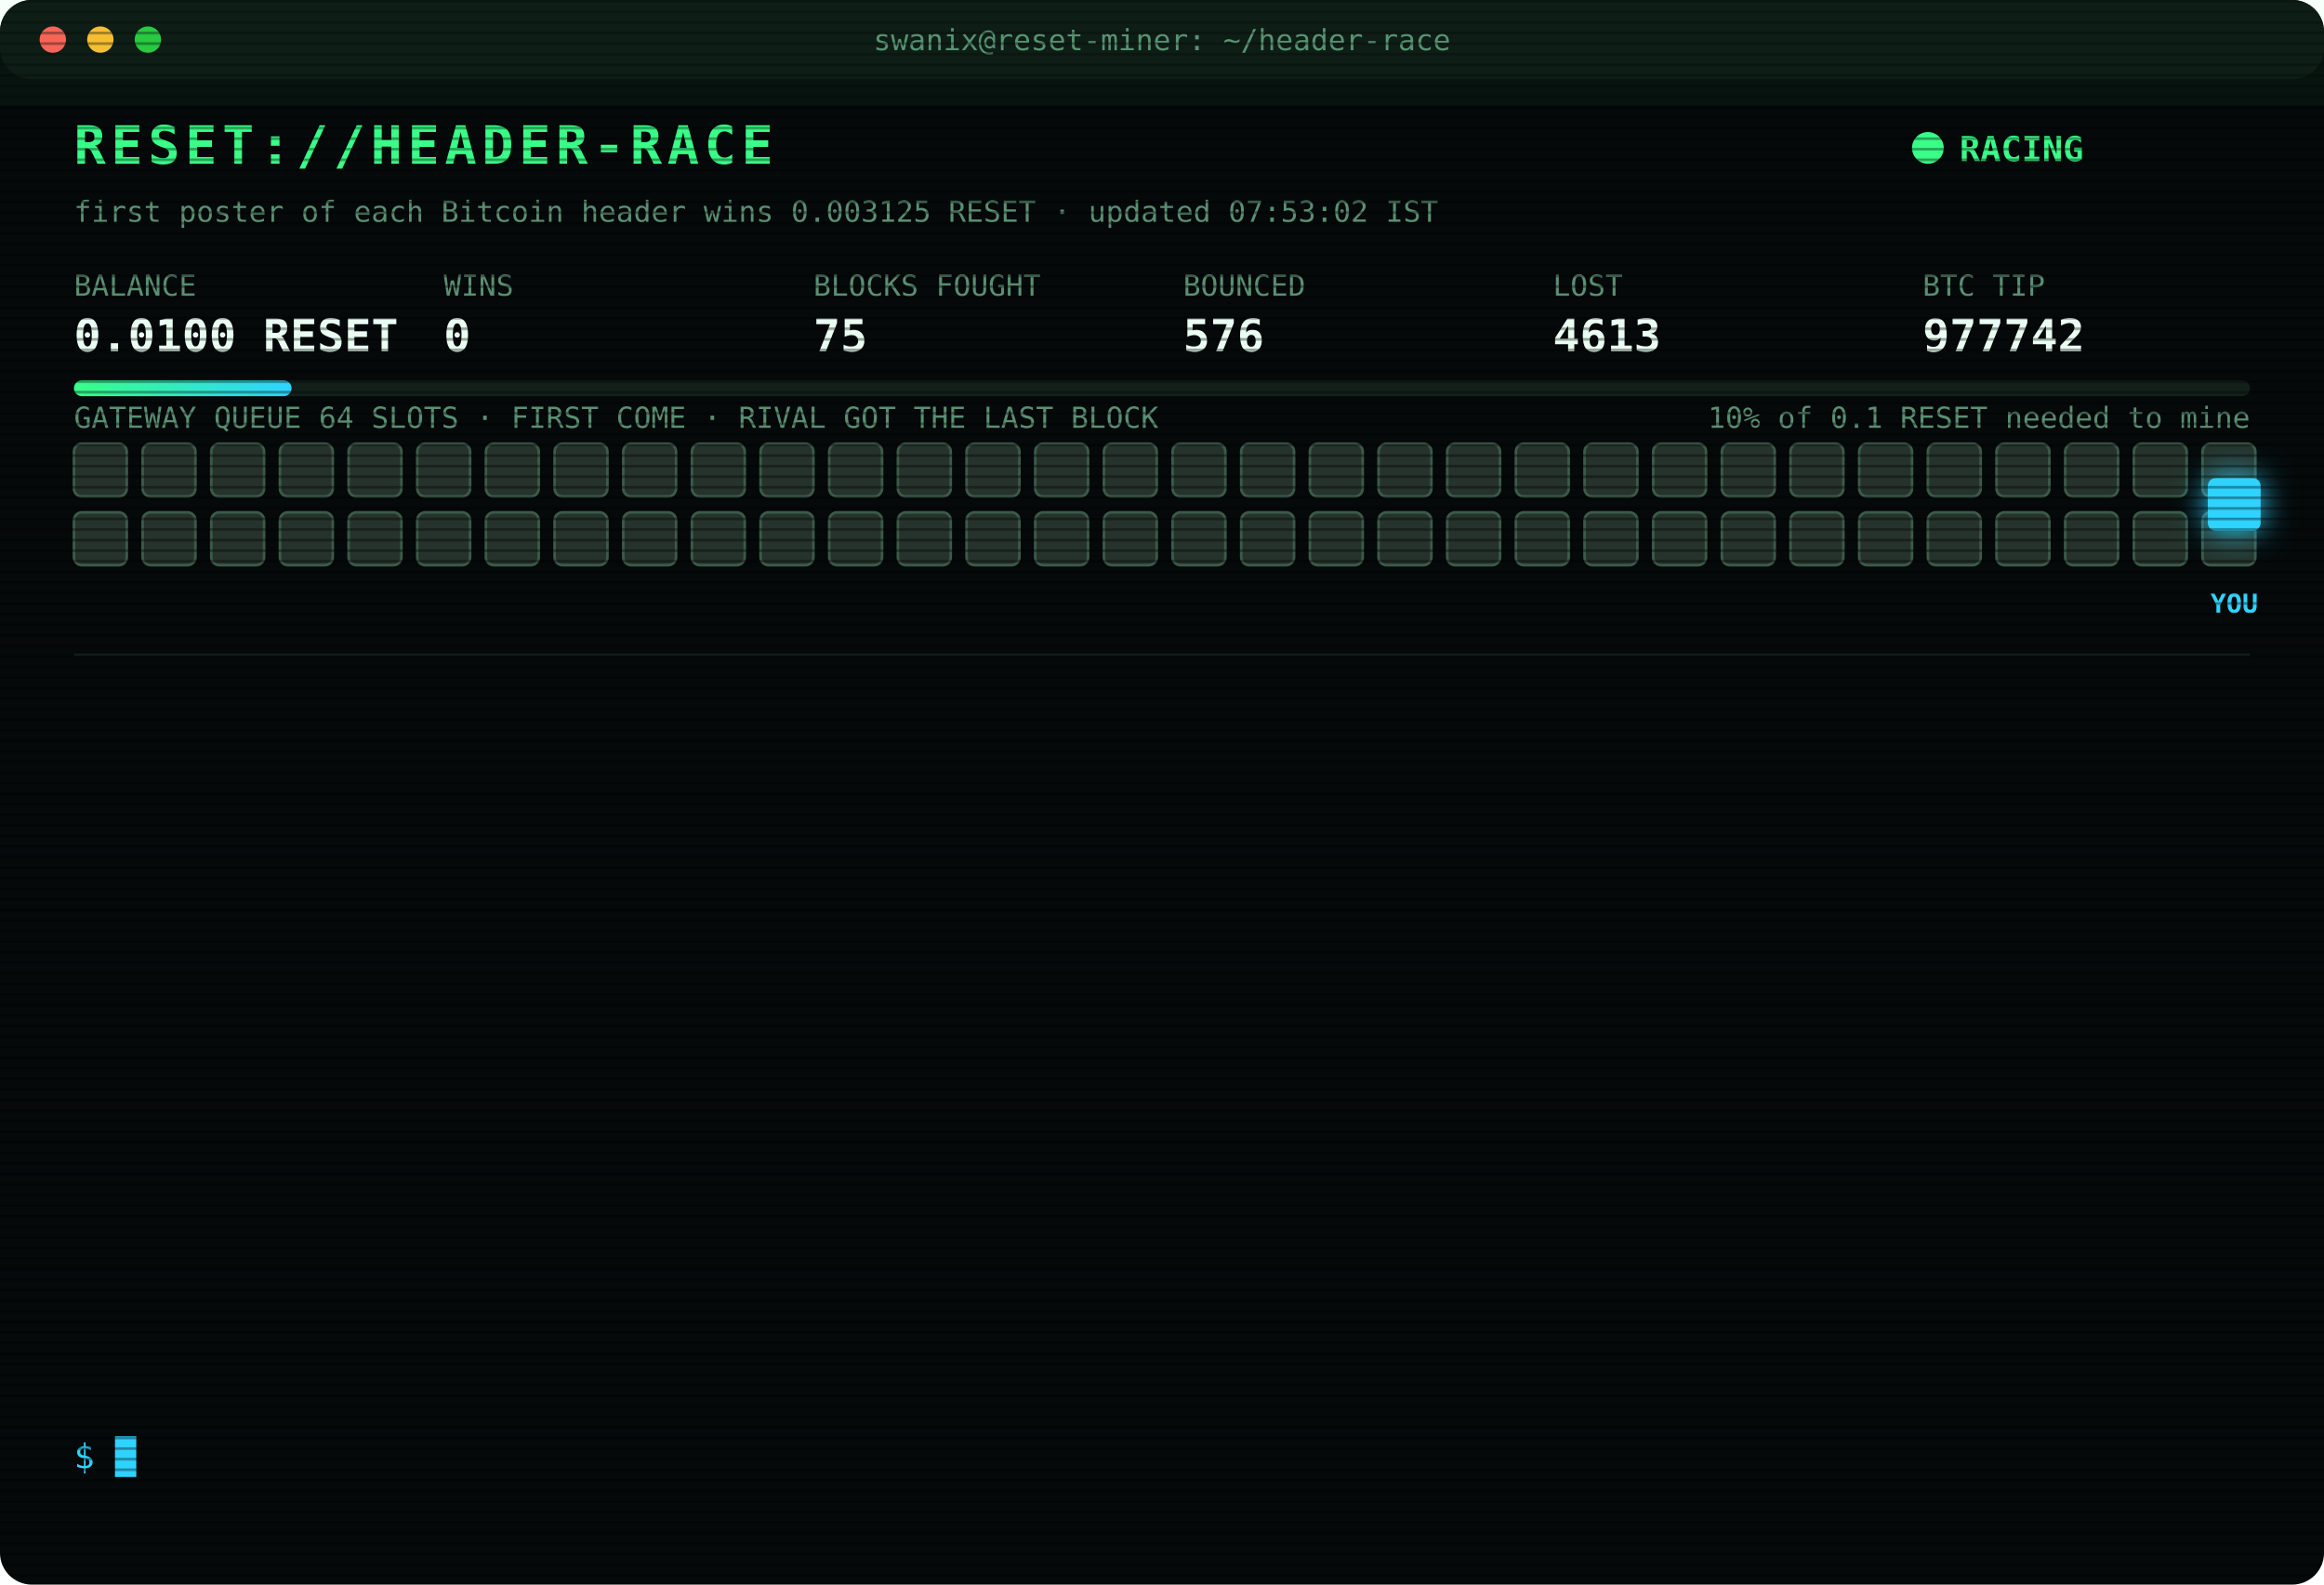
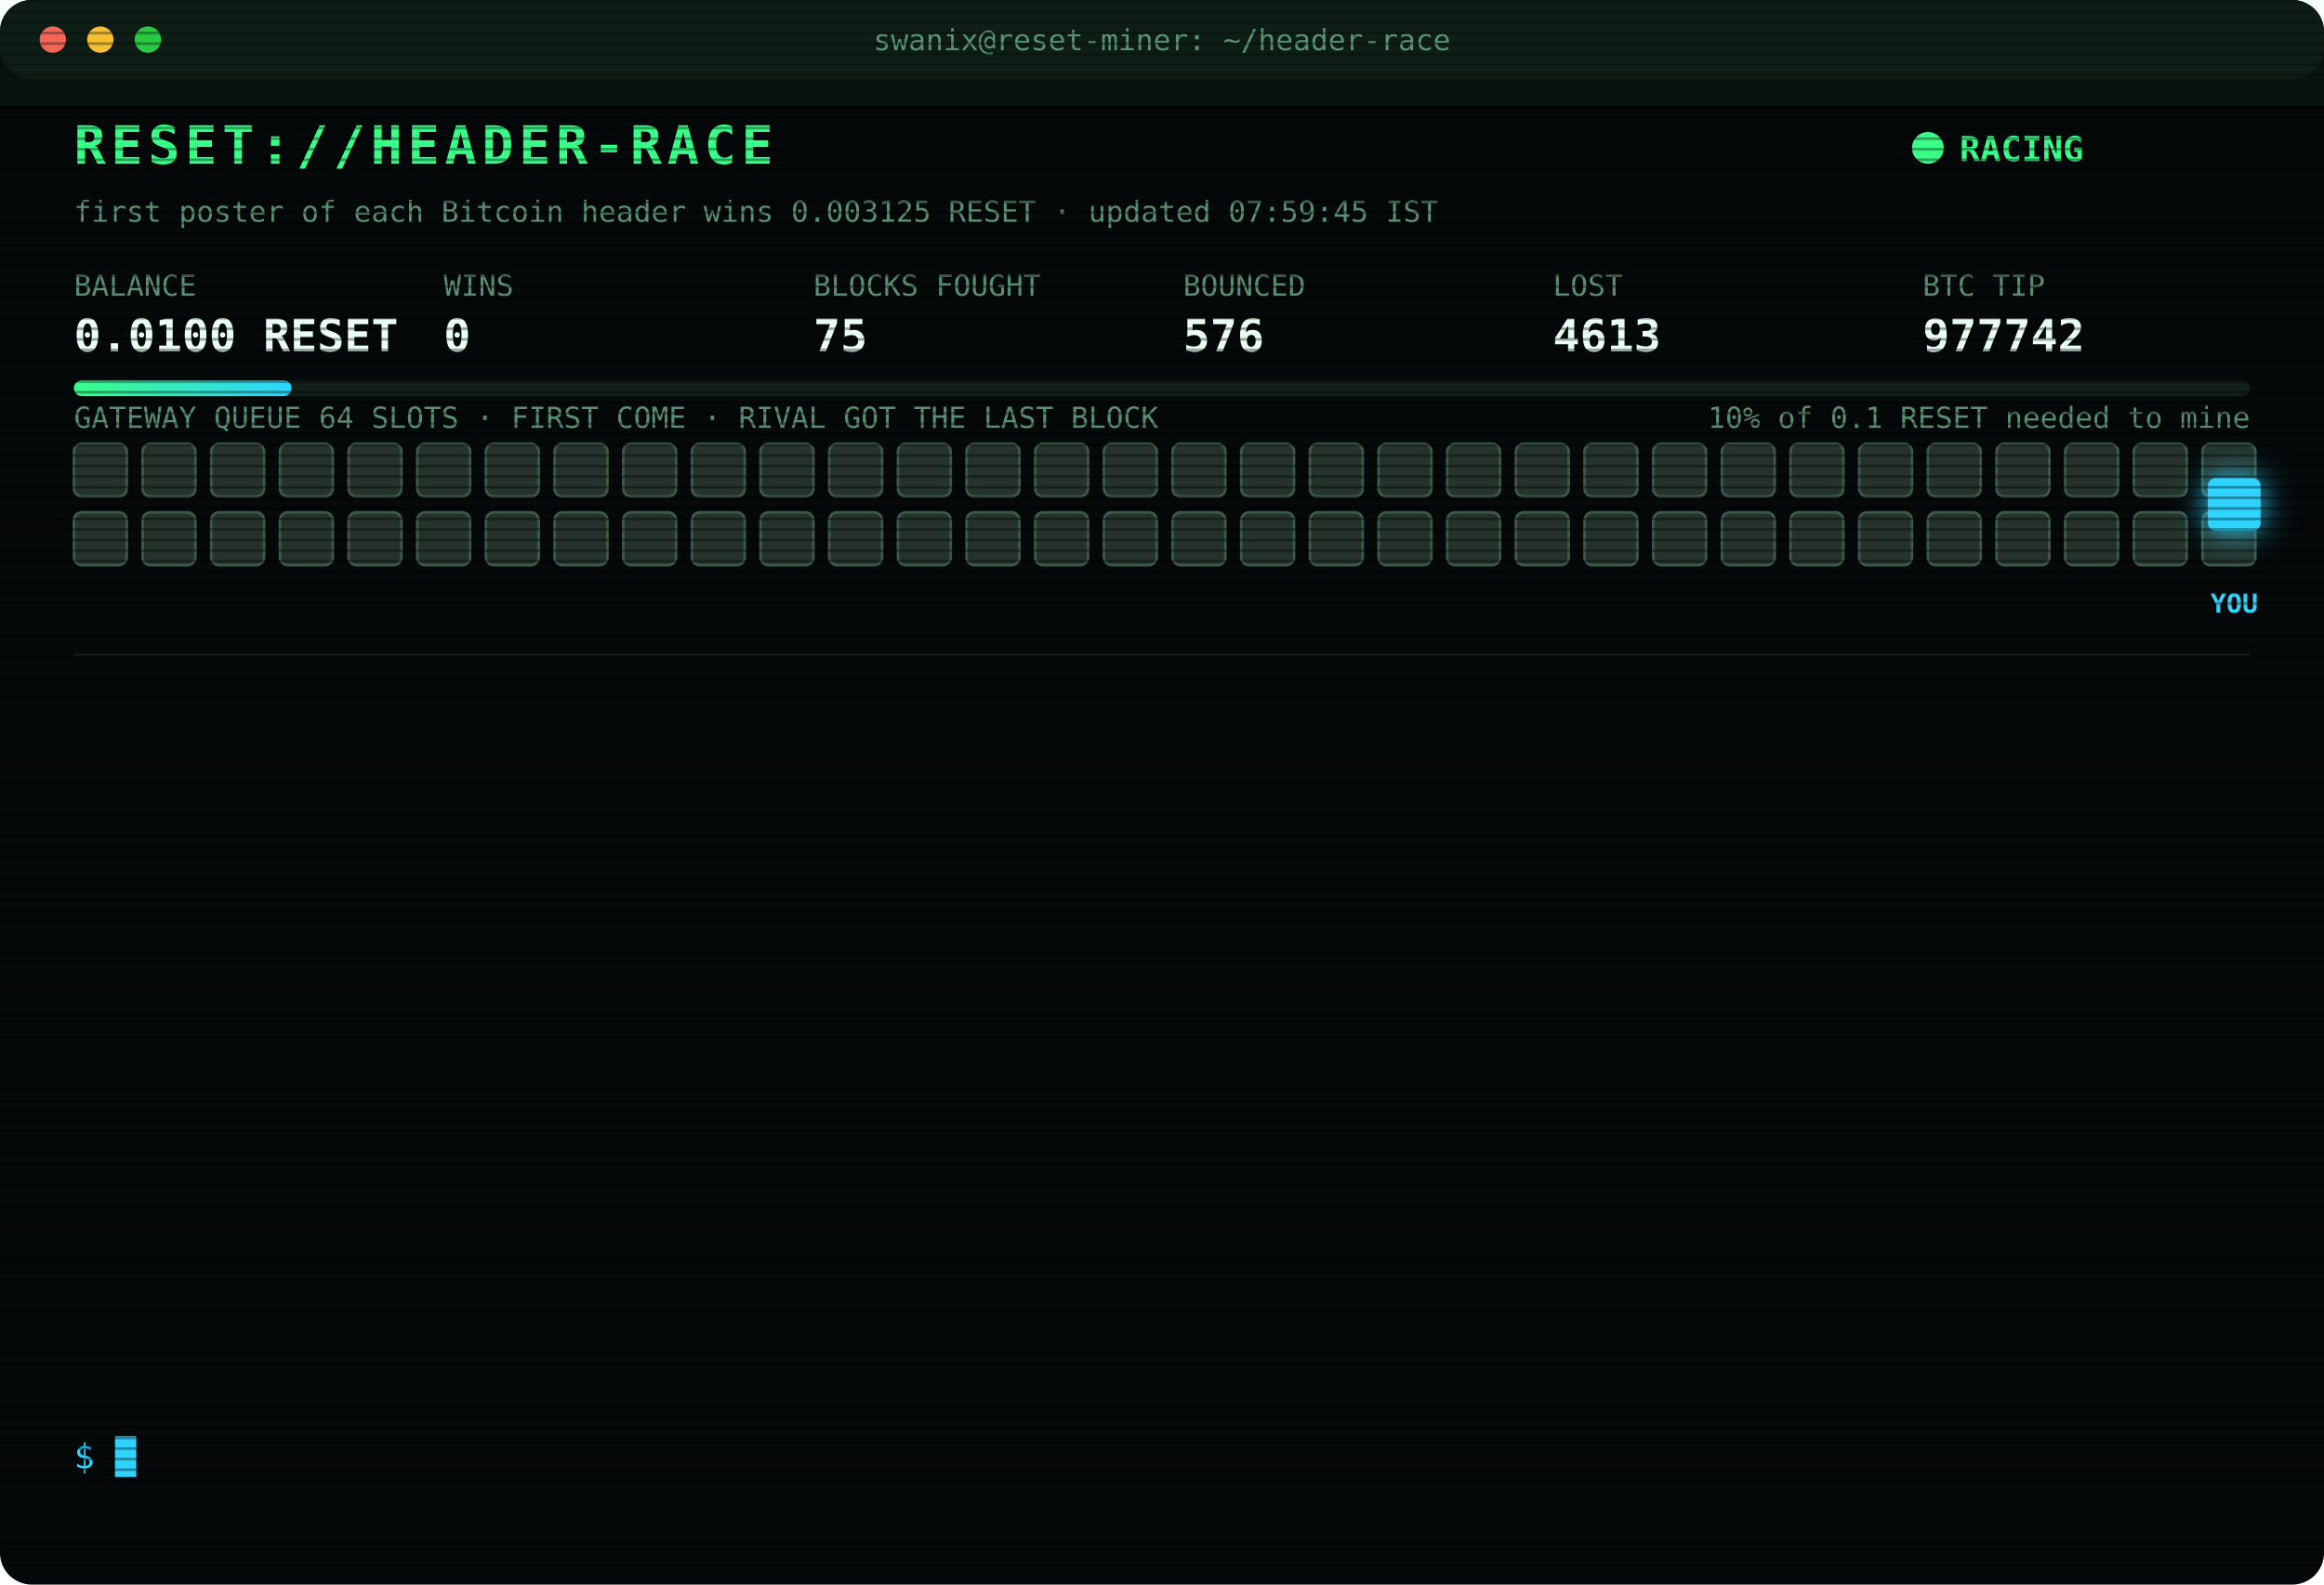
<svg xmlns="http://www.w3.org/2000/svg" width="880" height="600" viewBox="0 0 880 600" font-family="ui-monospace,SFMono-Regular,Menlo,Consolas,monospace">
  <style>
text{font-size:13px;fill:#7CFFB2}
.title{font-size:20px;font-weight:700;fill:#39FF88;letter-spacing:2px;animation:glitch 3s infinite steps(1)}
.sub{fill:#2fd3ff}.k{fill:#5a8f73;font-size:11px}.v{font-size:17px;font-weight:700;fill:#eafff3}
.ts{fill:#3f6b56}.boot{fill:#2fd3ff}.dim{fill:#5a8f73}.bad{fill:#ff4d6d}.warn{fill:#ffd23f}.mag{fill:#ff5cf0}.win{fill:#39FF88;font-weight:700}
.tag{font-size:10px;fill:#2fd3ff;font-weight:700}
.rival{fill:#26332c;stroke:#3c5a49;animation:jam 1.2s infinite alternate}
.idle{fill:#141c18;stroke:#22302a;animation:breathe 4s infinite}
.me{fill:#2fd3ff;filter:drop-shadow(0 0 6px #2fd3ff)}
.hover{animation:nudge 1.1s infinite ease-in-out}.bounce{animation:kick 1.4s infinite}
.ln{opacity:0;animation:in .4s forwards}
.cur{animation:blink 1s infinite steps(1)}
.scan{animation:scan 6s infinite linear}
.led{animation:blink 1.4s infinite}
@keyframes in{from{opacity:0;transform:translateX(-6px)}to{opacity:1;transform:none}}
@keyframes blink{50%{opacity:0}}
@keyframes jam{to{fill:#33463b}}
@keyframes breathe{50%{opacity:.4}}
@keyframes nudge{50%{transform:translateX(-10px)}}
@keyframes kick{0%,100%{transform:none}30%{transform:translateX(-14px)}55%{transform:translateX(10px) translateY(-6px)}}
@keyframes glitch{0%,92%{transform:none}93%{transform:translateX(2px);fill:#ff4d6d}95%{transform:translateX(-2px);fill:#2fd3ff}97%{transform:none}}
@keyframes scan{from{transform:translateY(-40px)}to{transform:translateY(600px)}}
</style>
  <defs>
    <pattern id="sl" width="4" height="4" patternUnits="userSpaceOnUse">
      <rect width="4" height="1" fill="#000" opacity=".35" />
    </pattern>
    <linearGradient id="bar">
      <stop offset="0" stop-color="#39FF88" />
      <stop offset="1" stop-color="#2fd3ff" />
    </linearGradient>
  </defs>
  <rect width="880" height="600" rx="12" fill="#05090a" />
  <rect width="880" height="30" rx="12" fill="#0d1512" />
  <circle cx="20" cy="15" r="5" fill="#ff5f57" />
  <circle cx="38" cy="15" r="5" fill="#febc2e" />
  <circle cx="56" cy="15" r="5" fill="#28c840" />
  <text x="440" y="19" text-anchor="middle" class="k">swanix@reset-miner: ~/header-race</text>
  <text x="28" y="62" class="title">RESET://HEADER-RACE</text>
  <circle class="led" cx="730" cy="56" r="6" fill="#39FF88" />
  <text x="742" y="61" class="win">RACING</text>
-   <text x="28" y="84" class="k">first poster of each Bitcoin header wins 0.003125 RESET · updated 07:53:02 IST</text>
+   <text x="28" y="84" class="k">first poster of each Bitcoin header wins 0.003125 RESET · updated 07:59:45 IST</text>
  <text x="28" y="112" class="k">BALANCE</text>
  <text x="28" y="133" class="v">0.0100 RESET</text>
  <text x="168" y="112" class="k">WINS</text>
  <text x="168" y="133" class="v">0</text>
  <text x="308" y="112" class="k">BLOCKS FOUGHT</text>
  <text x="308" y="133" class="v">75</text>
  <text x="448" y="112" class="k">BOUNCED</text>
  <text x="448" y="133" class="v">576</text>
  <text x="588" y="112" class="k">LOST</text>
  <text x="588" y="133" class="v">4613</text>
  <text x="728" y="112" class="k">BTC TIP</text>
  <text x="728" y="133" class="v">977742</text>
  <rect x="28" y="144" width="824" height="6" rx="3" fill="#13201a" />
  <rect x="28" y="144" width="82.4" height="6" rx="3" fill="url(#bar)" />
  <text x="852" y="162" text-anchor="end" class="k">10% of 0.1 RESET needed to mine</text>
  <text x="28" y="162" class="k">GATEWAY QUEUE 64 SLOTS · FIRST COME · RIVAL GOT THE LAST BLOCK</text>
  <rect class="rival" x="28" y="168" width="20" height="20" rx="3" style="animation-delay:0.00s" />
  <rect class="rival" x="54" y="168" width="20" height="20" rx="3" style="animation-delay:0.05s" />
  <rect class="rival" x="80" y="168" width="20" height="20" rx="3" style="animation-delay:0.10s" />
  <rect class="rival" x="106" y="168" width="20" height="20" rx="3" style="animation-delay:0.15s" />
  <rect class="rival" x="132" y="168" width="20" height="20" rx="3" style="animation-delay:0.20s" />
  <rect class="rival" x="158" y="168" width="20" height="20" rx="3" style="animation-delay:0.25s" />
  <rect class="rival" x="184" y="168" width="20" height="20" rx="3" style="animation-delay:0.30s" />
  <rect class="rival" x="210" y="168" width="20" height="20" rx="3" style="animation-delay:0.35s" />
  <rect class="rival" x="236" y="168" width="20" height="20" rx="3" style="animation-delay:0.40s" />
  <rect class="rival" x="262" y="168" width="20" height="20" rx="3" style="animation-delay:0.45s" />
  <rect class="rival" x="288" y="168" width="20" height="20" rx="3" style="animation-delay:0.50s" />
  <rect class="rival" x="314" y="168" width="20" height="20" rx="3" style="animation-delay:0.55s" />
  <rect class="rival" x="340" y="168" width="20" height="20" rx="3" style="animation-delay:0.60s" />
  <rect class="rival" x="366" y="168" width="20" height="20" rx="3" style="animation-delay:0.65s" />
  <rect class="rival" x="392" y="168" width="20" height="20" rx="3" style="animation-delay:0.70s" />
  <rect class="rival" x="418" y="168" width="20" height="20" rx="3" style="animation-delay:0.75s" />
  <rect class="rival" x="444" y="168" width="20" height="20" rx="3" style="animation-delay:0.80s" />
  <rect class="rival" x="470" y="168" width="20" height="20" rx="3" style="animation-delay:0.85s" />
  <rect class="rival" x="496" y="168" width="20" height="20" rx="3" style="animation-delay:0.90s" />
  <rect class="rival" x="522" y="168" width="20" height="20" rx="3" style="animation-delay:0.95s" />
  <rect class="rival" x="548" y="168" width="20" height="20" rx="3" style="animation-delay:1.00s" />
  <rect class="rival" x="574" y="168" width="20" height="20" rx="3" style="animation-delay:1.05s" />
  <rect class="rival" x="600" y="168" width="20" height="20" rx="3" style="animation-delay:1.10s" />
  <rect class="rival" x="626" y="168" width="20" height="20" rx="3" style="animation-delay:1.15s" />
  <rect class="rival" x="652" y="168" width="20" height="20" rx="3" style="animation-delay:1.20s" />
  <rect class="rival" x="678" y="168" width="20" height="20" rx="3" style="animation-delay:1.25s" />
  <rect class="rival" x="704" y="168" width="20" height="20" rx="3" style="animation-delay:1.30s" />
  <rect class="rival" x="730" y="168" width="20" height="20" rx="3" style="animation-delay:1.35s" />
  <rect class="rival" x="756" y="168" width="20" height="20" rx="3" style="animation-delay:1.40s" />
  <rect class="rival" x="782" y="168" width="20" height="20" rx="3" style="animation-delay:1.45s" />
  <rect class="rival" x="808" y="168" width="20" height="20" rx="3" style="animation-delay:1.50s" />
  <rect class="rival" x="834" y="168" width="20" height="20" rx="3" style="animation-delay:1.55s" />
  <rect class="rival" x="28" y="194" width="20" height="20" rx="3" style="animation-delay:1.60s" />
  <rect class="rival" x="54" y="194" width="20" height="20" rx="3" style="animation-delay:1.65s" />
  <rect class="rival" x="80" y="194" width="20" height="20" rx="3" style="animation-delay:1.70s" />
  <rect class="rival" x="106" y="194" width="20" height="20" rx="3" style="animation-delay:1.75s" />
  <rect class="rival" x="132" y="194" width="20" height="20" rx="3" style="animation-delay:1.80s" />
  <rect class="rival" x="158" y="194" width="20" height="20" rx="3" style="animation-delay:1.85s" />
  <rect class="rival" x="184" y="194" width="20" height="20" rx="3" style="animation-delay:1.90s" />
  <rect class="rival" x="210" y="194" width="20" height="20" rx="3" style="animation-delay:1.95s" />
  <rect class="rival" x="236" y="194" width="20" height="20" rx="3" style="animation-delay:2.00s" />
  <rect class="rival" x="262" y="194" width="20" height="20" rx="3" style="animation-delay:2.05s" />
  <rect class="rival" x="288" y="194" width="20" height="20" rx="3" style="animation-delay:2.10s" />
  <rect class="rival" x="314" y="194" width="20" height="20" rx="3" style="animation-delay:2.15s" />
  <rect class="rival" x="340" y="194" width="20" height="20" rx="3" style="animation-delay:2.20s" />
  <rect class="rival" x="366" y="194" width="20" height="20" rx="3" style="animation-delay:2.25s" />
  <rect class="rival" x="392" y="194" width="20" height="20" rx="3" style="animation-delay:2.30s" />
  <rect class="rival" x="418" y="194" width="20" height="20" rx="3" style="animation-delay:2.35s" />
  <rect class="rival" x="444" y="194" width="20" height="20" rx="3" style="animation-delay:2.40s" />
  <rect class="rival" x="470" y="194" width="20" height="20" rx="3" style="animation-delay:2.45s" />
  <rect class="rival" x="496" y="194" width="20" height="20" rx="3" style="animation-delay:2.50s" />
  <rect class="rival" x="522" y="194" width="20" height="20" rx="3" style="animation-delay:2.55s" />
  <rect class="rival" x="548" y="194" width="20" height="20" rx="3" style="animation-delay:2.60s" />
  <rect class="rival" x="574" y="194" width="20" height="20" rx="3" style="animation-delay:2.65s" />
  <rect class="rival" x="600" y="194" width="20" height="20" rx="3" style="animation-delay:2.70s" />
  <rect class="rival" x="626" y="194" width="20" height="20" rx="3" style="animation-delay:2.75s" />
  <rect class="rival" x="652" y="194" width="20" height="20" rx="3" style="animation-delay:2.80s" />
  <rect class="rival" x="678" y="194" width="20" height="20" rx="3" style="animation-delay:2.85s" />
  <rect class="rival" x="704" y="194" width="20" height="20" rx="3" style="animation-delay:2.90s" />
  <rect class="rival" x="730" y="194" width="20" height="20" rx="3" style="animation-delay:2.95s" />
  <rect class="rival" x="756" y="194" width="20" height="20" rx="3" style="animation-delay:3.00s" />
  <rect class="rival" x="782" y="194" width="20" height="20" rx="3" style="animation-delay:3.05s" />
  <rect class="rival" x="808" y="194" width="20" height="20" rx="3" style="animation-delay:3.10s" />
  <rect class="rival" x="834" y="194" width="20" height="20" rx="3" style="animation-delay:3.15s" />
  <g class="hover">
    <rect class="me" x="836" y="181" width="20" height="20" rx="3" />
    <text class="tag" x="846" y="232" text-anchor="middle">YOU</text>
  </g>
  <line x1="28" x2="852" y1="248" y2="248" stroke="#13201a" />
  <g class="ln" style="animation-delay:0.40s">
    <text x="28" y="270" class="ts">05:40:25</text>
    <text x="104" y="270" class="dim">[STINT END] calls 756 · wins 0</text>
  </g>
  <g class="ln" style="animation-delay:0.65s">
    <text x="28" y="292" class="ts">05:45:23</text>
    <text x="104" y="292" class="boot">[BOOT] racer v3 online · 3 feeds · stint 340m</text>
  </g>
  <g class="ln" style="animation-delay:0.90s">
    <text x="28" y="314" class="ts">05:49:45</text>
    <text x="104" y="314" class="bad">[LOST] #977732 taken by a rival miner</text>
  </g>
  <g class="ln" style="animation-delay:1.15s">
    <text x="28" y="336" class="ts">06:04:02</text>
    <text x="104" y="336" class="bad">[LOST] #977733 taken by a rival miner</text>
  </g>
  <g class="ln" style="animation-delay:1.40s">
    <text x="28" y="358" class="ts">06:23:03</text>
    <text x="104" y="358" class="bad">[LOST] #977734 taken by a rival miner</text>
  </g>
  <g class="ln" style="animation-delay:1.65s">
    <text x="28" y="380" class="ts">06:29:56</text>
    <text x="104" y="380" class="bad">[LOST] #977735 taken by a rival miner</text>
  </g>
  <g class="ln" style="animation-delay:1.90s">
    <text x="28" y="402" class="ts">06:33:46</text>
    <text x="104" y="402" class="bad">[LOST] #977736 taken by a rival miner</text>
  </g>
  <g class="ln" style="animation-delay:2.15s">
    <text x="28" y="424" class="ts">06:37:59</text>
    <text x="104" y="424" class="bad">[LOST] #977737 taken by a rival miner</text>
  </g>
  <g class="ln" style="animation-delay:2.40s">
    <text x="28" y="446" class="ts">06:52:46</text>
    <text x="104" y="446" class="bad">[LOST] #977738 taken by a rival miner</text>
  </g>
  <g class="ln" style="animation-delay:2.65s">
    <text x="28" y="468" class="ts">06:54:02</text>
    <text x="104" y="468" class="bad">[LOST] #977739 taken by a rival miner</text>
  </g>
  <g class="ln" style="animation-delay:2.90s">
    <text x="28" y="490" class="ts">06:58:35</text>
    <text x="104" y="490" class="bad">[LOST] #977740 taken by a rival miner</text>
  </g>
  <g class="ln" style="animation-delay:3.15s">
    <text x="28" y="512" class="ts">07:36:05</text>
    <text x="104" y="512" class="bad">[LOST] #977741 taken by a rival miner</text>
  </g>
  <g class="ln" style="animation-delay:3.40s">
    <text x="28" y="534" class="ts">07:53:02</text>
    <text x="104" y="534" class="bad">[LOST] #977742 taken by a rival miner</text>
  </g>
  <text x="28" y="556" class="sub">$ <tspan class="cur">█</tspan>
  </text>
  <rect width="880" height="600" rx="12" fill="url(#sl)" pointer-events="none" />
  <rect class="scan" width="880" height="40" fill="#39FF88" opacity=".04" />
</svg>
